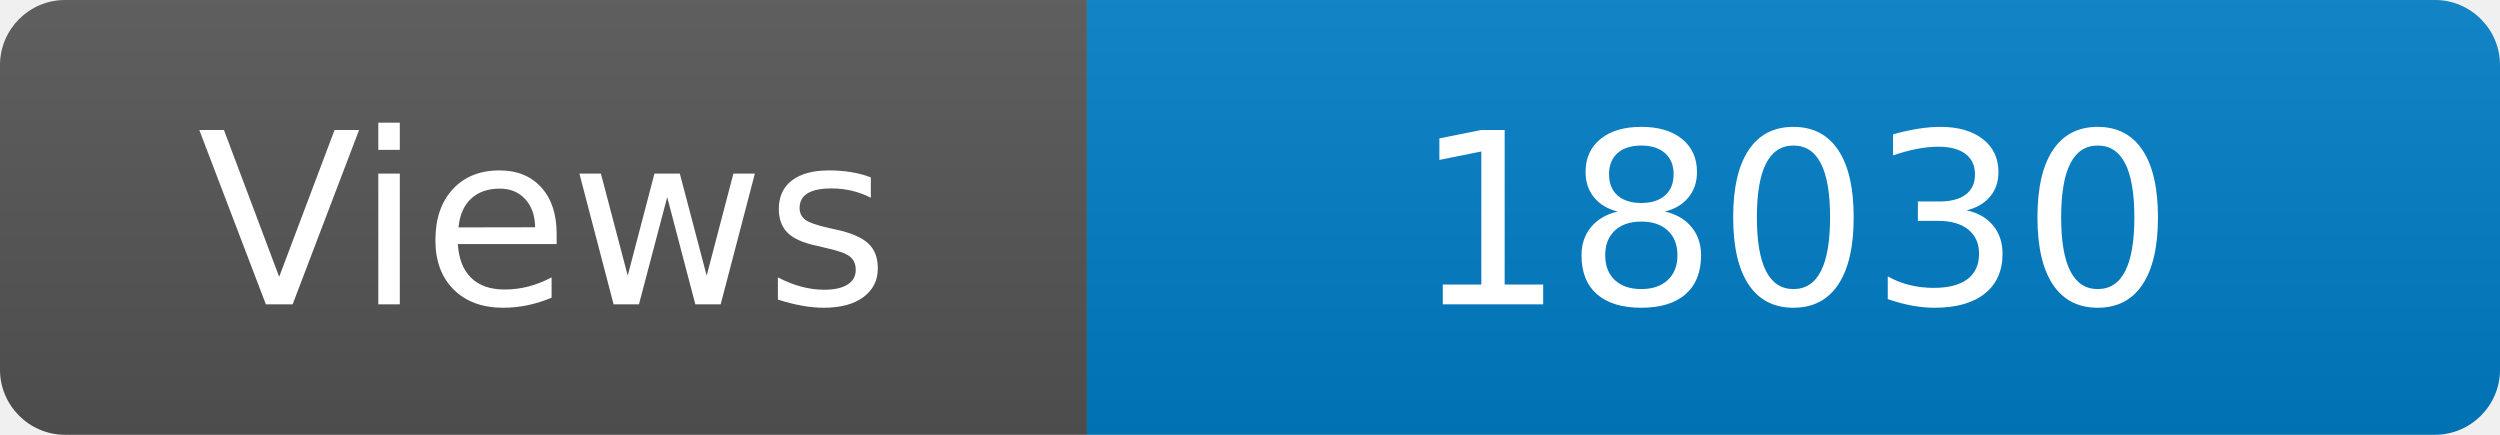
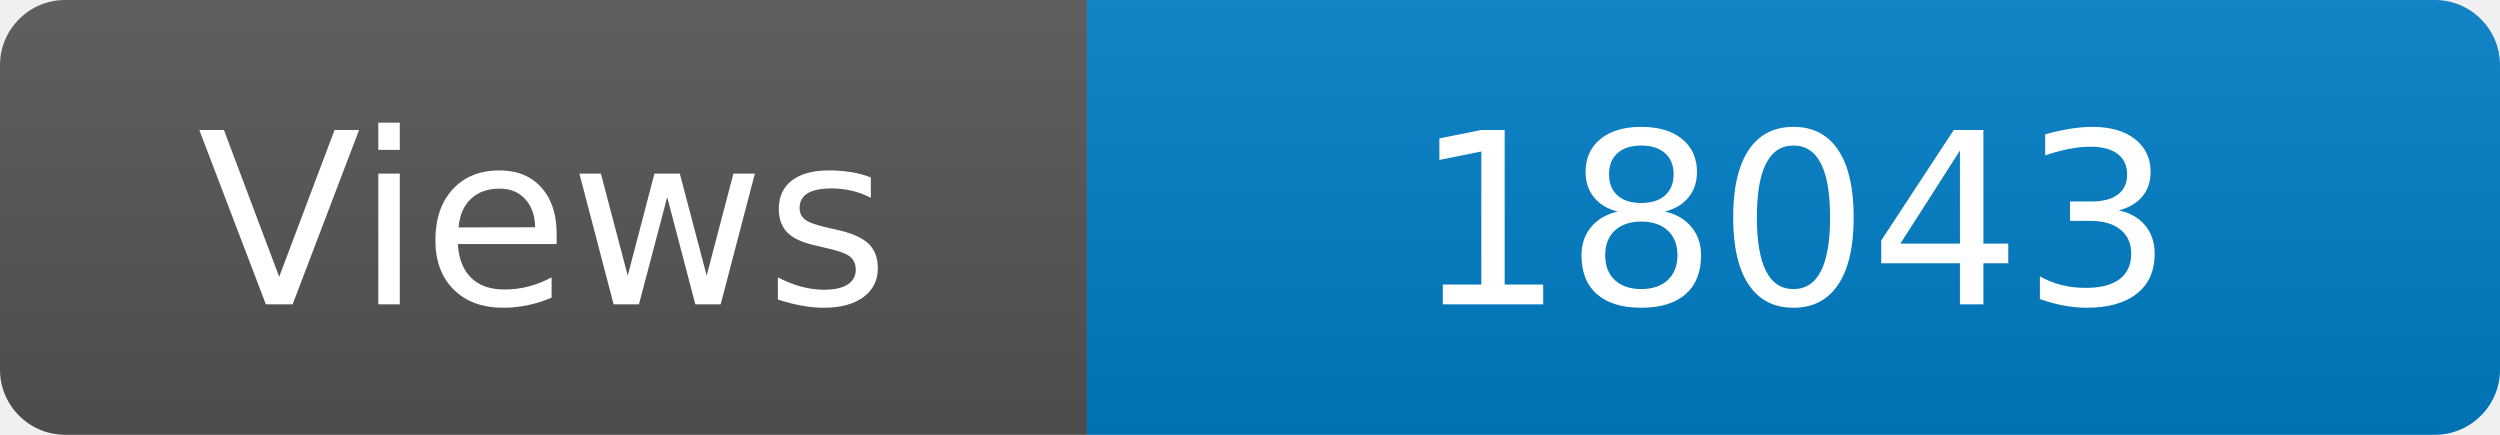
<svg xmlns="http://www.w3.org/2000/svg" width="115" height="20" role="img" aria-label="Maintained?: yes">
  <linearGradient id="s" x2="0" y2="100%">
    <stop offset="0" stop-color="#bbb" stop-opacity=".1" />
    <stop offset="1" stop-opacity=".1" />
  </linearGradient>
  <clipPath id="r">
    <rect width="115" height="20" rx="3" fill="#fff" />
  </clipPath>
  <g clip-path="url(#r)">
    <rect width="50" height="20" fill="#555" />
    <rect x="50" width="160" height="20" fill="#007ec6" />
    <rect width="115" height="20" fill="url(#s)" />
  </g>
  <g fill="#fff" text-anchor="middle" font-family="Verdana,Geneva,DejaVu Sans,sans-serif" font-size="110">
    <text x="250" y="140" transform="scale(.1)" fill="#fff">Views</text>
-     <text x="825" y="140" transform="scale(.1)" fill="#fff">18030</text>
+     <text x="825" y="140" transform="scale(.1)" fill="#fff">18043</text>
  </g>
</svg>
